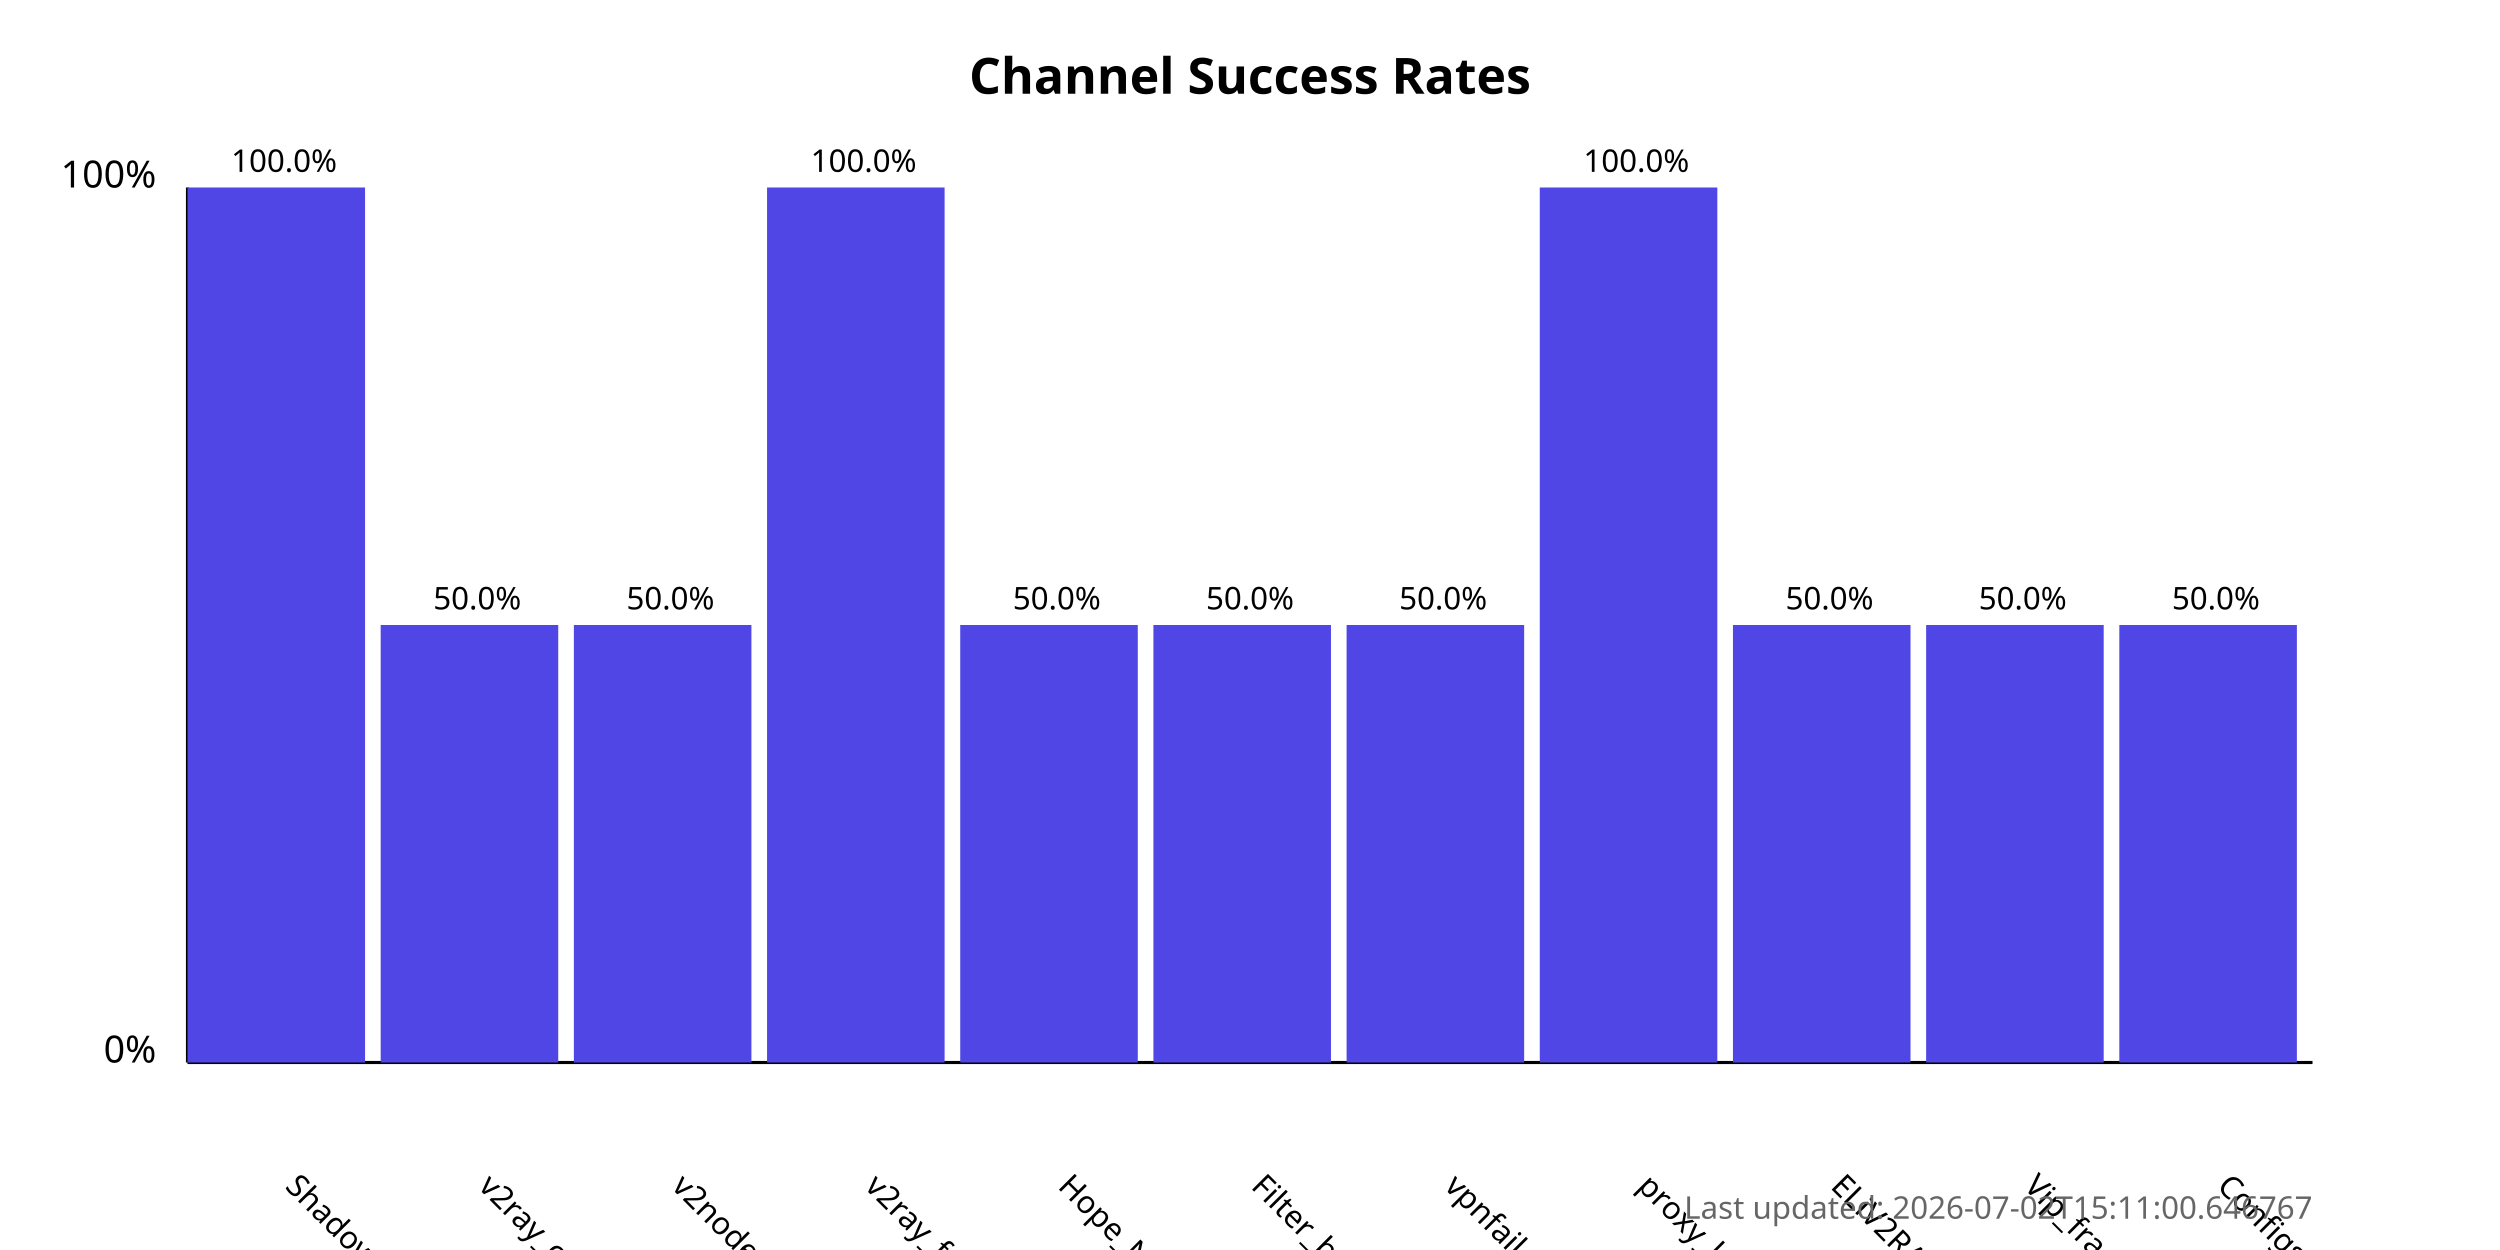
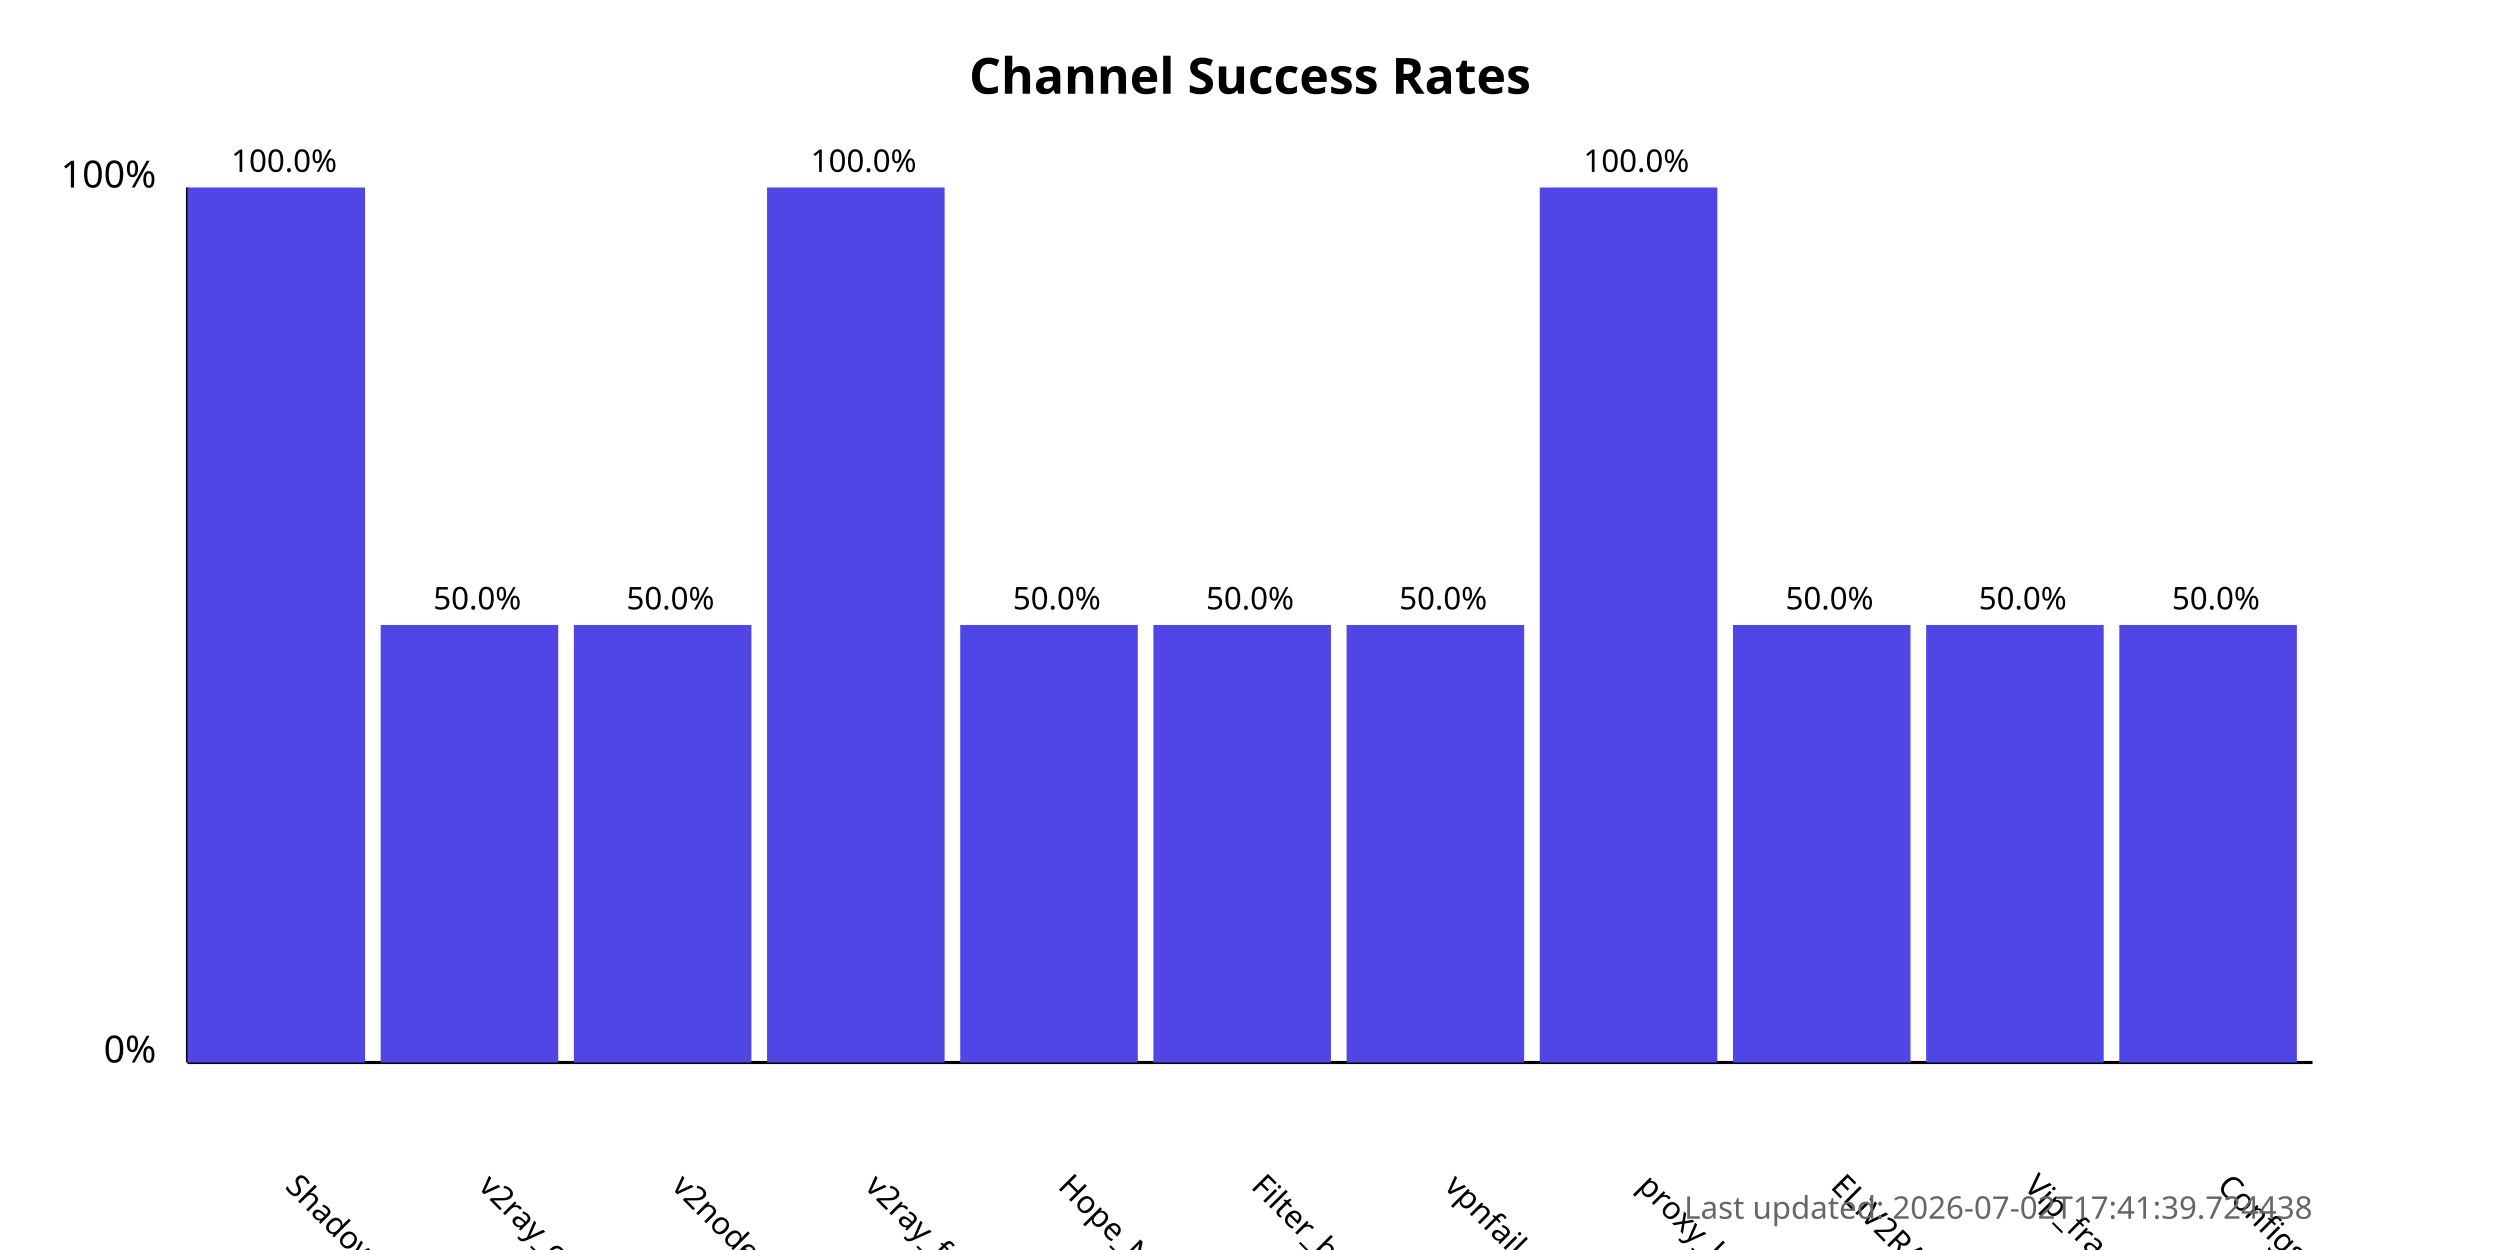
<svg xmlns="http://www.w3.org/2000/svg" width="800" height="400">
  <style>
            .chart-title { font: bold 16px sans-serif; }
            .axis-label { font: 12px sans-serif; }
            .tick-label { font: 10px sans-serif; }
            .bar { fill: #4f46e5; }
            .bar:hover { fill: #6366f1; }
            .timestamp { font: 10px sans-serif; fill: #666; }
        </style>
  <text x="400.0" y="30" text-anchor="middle" class="chart-title">
            Channel Success Rates
        </text>
  <line x1="60" y1="340" x2="60" y2="60" stroke="black" stroke-width="1" />
  <line x1="60" y1="340" x2="740" y2="340" stroke="black" stroke-width="1" />
  <text x="50" y="340" text-anchor="end" class="axis-label">0%</text>
  <text x="50" y="60" text-anchor="end" class="axis-label">100%</text>
  <g>
    <rect x="60" y="60.0" width="56.818" height="280.0" class="bar" />
    <text x="90.909" y="380" transform="rotate(45, 90.90909, 380)" text-anchor="start" class="tick-label">
                ShadowProxy66
            </text>
    <text x="90.909" y="55.0" text-anchor="middle" class="tick-label">
                100.0%
            </text>
  </g>
  <g>
    <rect x="121.818" y="200.0" width="56.818" height="140.0" class="bar" />
    <text x="152.727" y="380" transform="rotate(45, 152.7273, 380)" text-anchor="start" class="tick-label">
                v2ray_configs_pool
            </text>
    <text x="152.727" y="195.0" text-anchor="middle" class="tick-label">
                50.0%
            </text>
  </g>
  <g>
    <rect x="183.636" y="200.0" width="56.818" height="140.0" class="bar" />
    <text x="214.545" y="380" transform="rotate(45, 214.5455, 380)" text-anchor="start" class="tick-label">
                v2nodes
            </text>
    <text x="214.545" y="195.0" text-anchor="middle" class="tick-label">
                50.0%
            </text>
  </g>
  <g>
    <rect x="245.455" y="60.0" width="56.818" height="280.0" class="bar" />
    <text x="276.364" y="380" transform="rotate(45, 276.3636, 380)" text-anchor="start" class="tick-label">
                v2ray_free_conf
            </text>
    <text x="276.364" y="55.0" text-anchor="middle" class="tick-label">
                100.0%
            </text>
  </g>
  <g>
    <rect x="307.273" y="200.0" width="56.818" height="140.0" class="bar" />
    <text x="338.182" y="380" transform="rotate(45, 338.1818, 380)" text-anchor="start" class="tick-label">
                Hope_Net
            </text>
    <text x="338.182" y="195.0" text-anchor="middle" class="tick-label">
                50.0%
            </text>
  </g>
  <g>
    <rect x="369.091" y="200.0" width="56.818" height="140.0" class="bar" />
    <text x="400.0" y="380" transform="rotate(45, 400.0, 380)" text-anchor="start" class="tick-label">
                Filter_breaker
            </text>
    <text x="400.0" y="195.0" text-anchor="middle" class="tick-label">
                50.0%
            </text>
  </g>
  <g>
    <rect x="430.909" y="200.0" width="56.818" height="140.0" class="bar" />
    <text x="461.818" y="380" transform="rotate(45, 461.8182, 380)" text-anchor="start" class="tick-label">
                vpnfail_vless
            </text>
    <text x="461.818" y="195.0" text-anchor="middle" class="tick-label">
                50.0%
            </text>
  </g>
  <g>
    <rect x="492.727" y="60.0" width="56.818" height="280.0" class="bar" />
    <text x="523.636" y="380" transform="rotate(45, 523.6364, 380)" text-anchor="start" class="tick-label">
                proxy_kafee
            </text>
    <text x="523.636" y="55.0" text-anchor="middle" class="tick-label">
                100.0%
            </text>
  </g>
  <g>
    <rect x="554.545" y="200.0" width="56.818" height="140.0" class="bar" />
    <text x="585.455" y="380" transform="rotate(45, 585.4545, 380)" text-anchor="start" class="tick-label">
                ELiV2RAY
            </text>
    <text x="585.455" y="195.0" text-anchor="middle" class="tick-label">
                50.0%
            </text>
  </g>
  <g>
    <rect x="616.364" y="200.0" width="56.818" height="140.0" class="bar" />
    <text x="647.273" y="380" transform="rotate(45, 647.2727, 380)" text-anchor="start" class="tick-label">
                Vip_fragment_v2ray
            </text>
    <text x="647.273" y="195.0" text-anchor="middle" class="tick-label">
                50.0%
            </text>
  </g>
  <g>
    <rect x="678.182" y="200.0" width="56.818" height="140.0" class="bar" />
    <text x="709.091" y="380" transform="rotate(45, 709.0909, 380)" text-anchor="start" class="tick-label">
                ConfigsHubPlus
            </text>
    <text x="709.091" y="195.0" text-anchor="middle" class="tick-label">
                50.0%
            </text>
  </g>
  <text x="740" y="390" text-anchor="end" class="timestamp">
-             Last updated: 2026-07-02T15:11:00.646767
+             Last updated: 2026-07-02T17:41:39.724438
        </text>
</svg>
